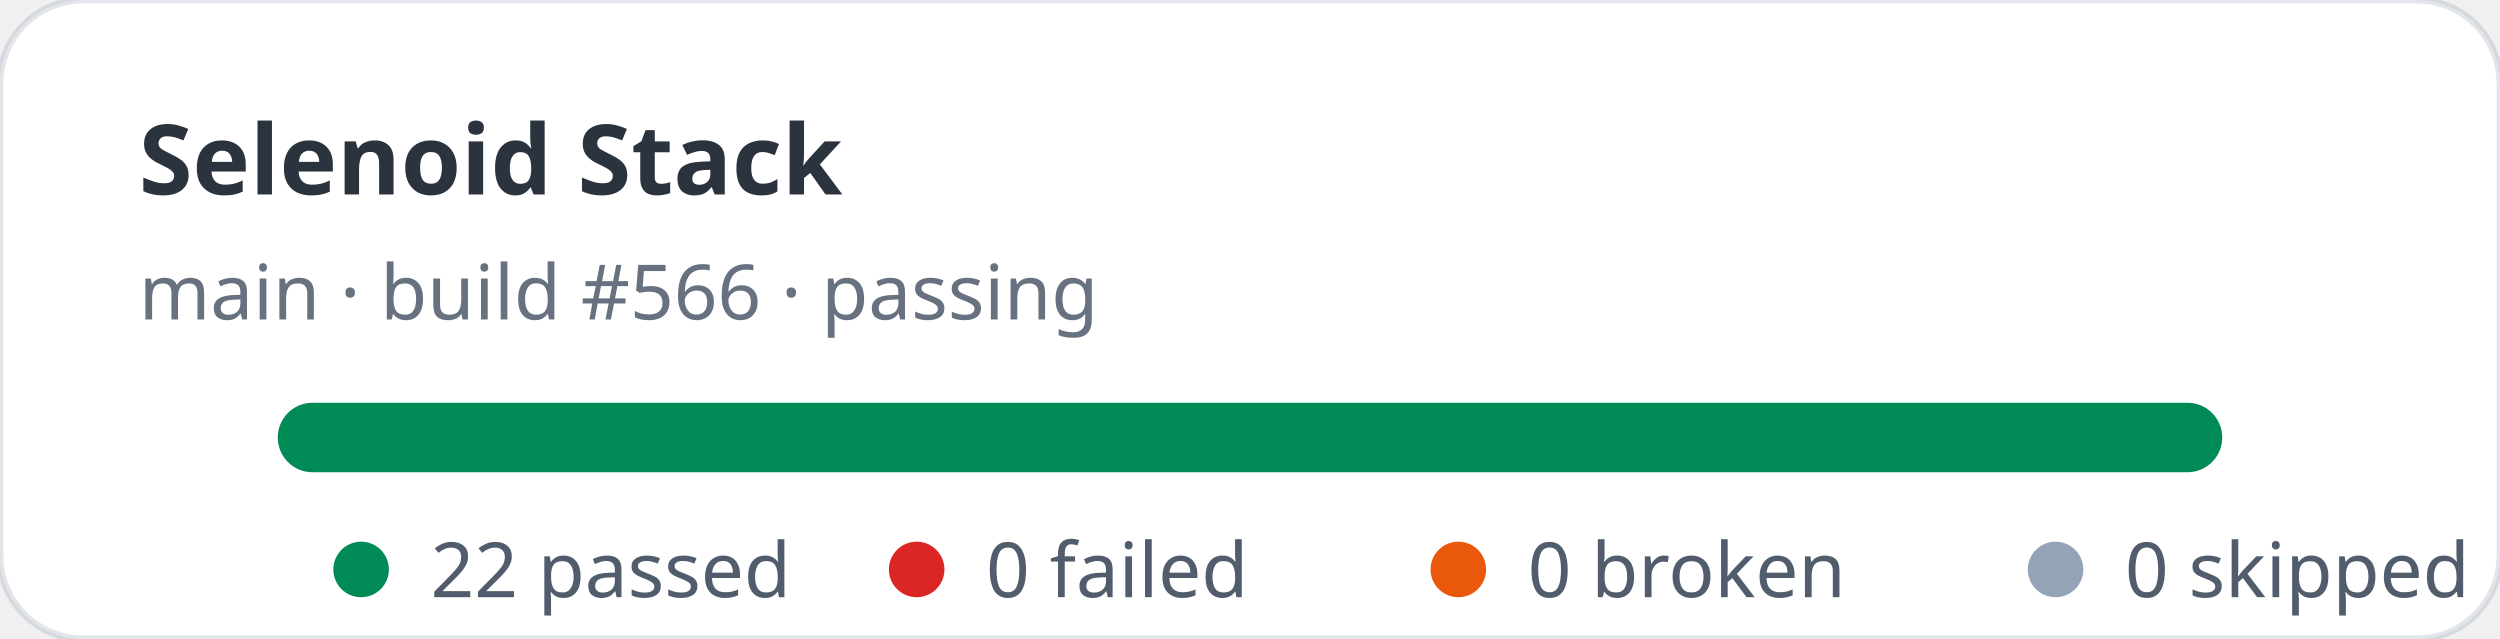
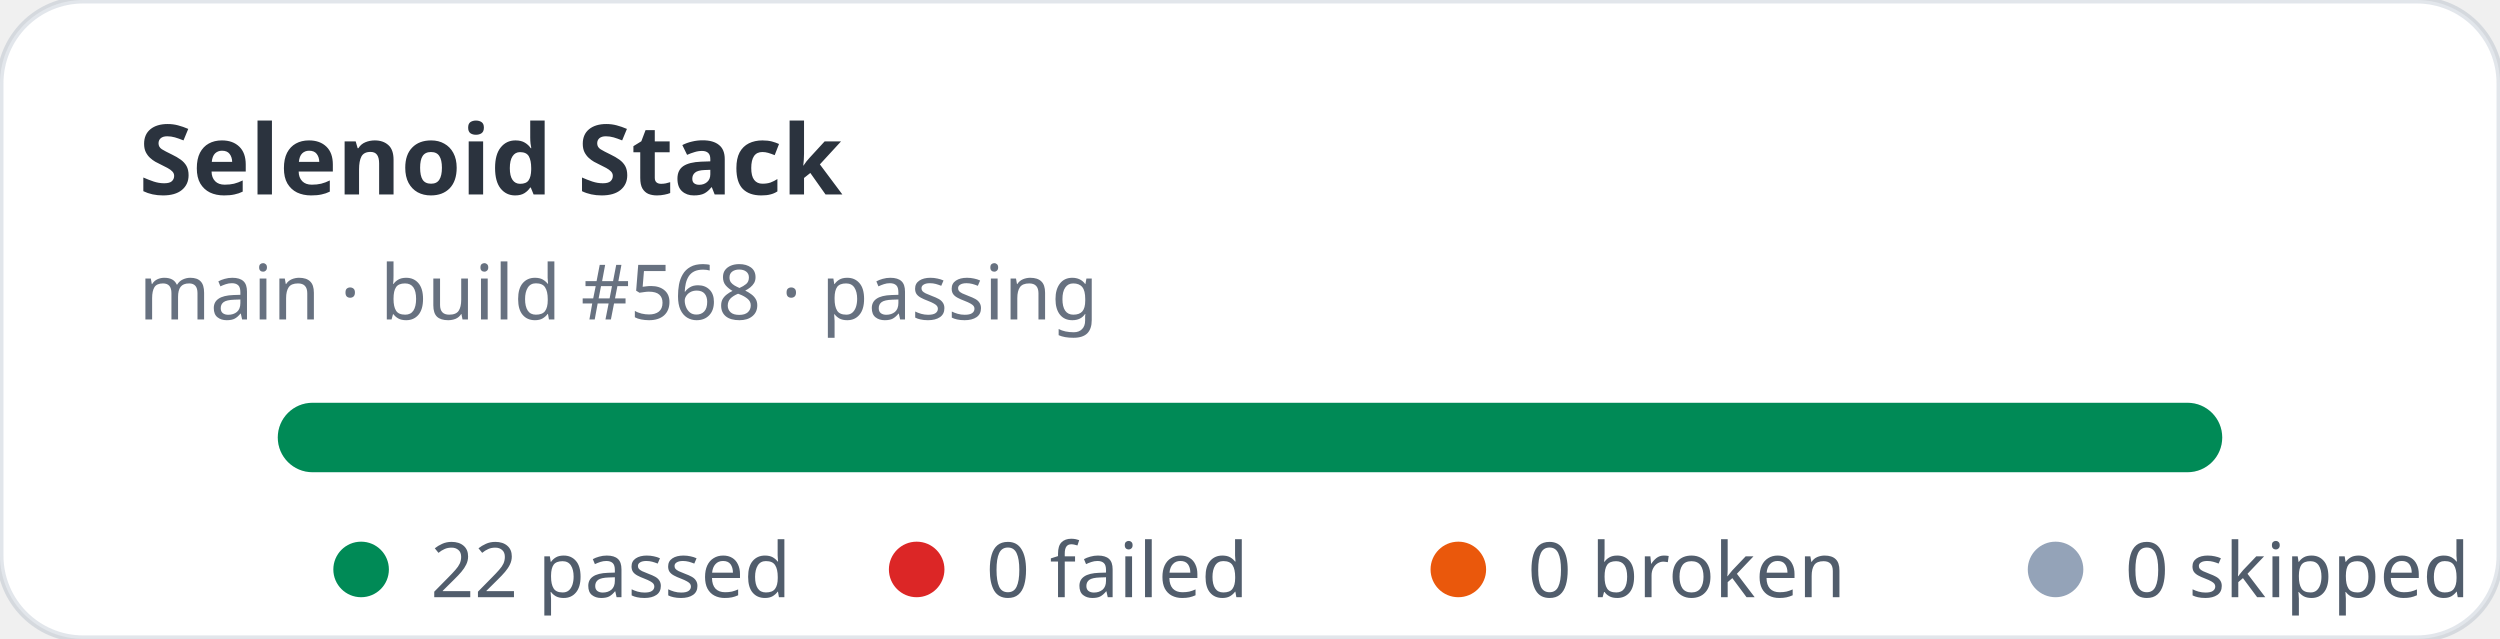
<svg xmlns="http://www.w3.org/2000/svg" width="360" height="92" viewBox="0 0 360 92" role="img" aria-label="Selenoid Stack stats: 22 passed, 0 failed">
  <rect width="360" height="92" rx="12" fill="#ffffff" stroke="rgba(11,48,86,0.12)" />
  <text x="20" y="28" fill="rgba(1,10,24,0.83)" font-family="ui-sans-serif,system-ui,sans-serif" font-size="14" font-weight="700">Selenoid Stack</text>
-   <text x="20" y="46" fill="rgba(2,19,44,0.6)" font-family="ui-sans-serif,system-ui,sans-serif" font-size="11">main · build #566 · passing</text>
+   <text x="20" y="46" fill="rgba(2,19,44,0.6)" font-family="ui-sans-serif,system-ui,sans-serif" font-size="11">main · build #568 · passing</text>
  <rect x="40" y="58" width="280" height="10" rx="5" fill="#e2e8f0" />
  <rect x="40" y="58" width="280" height="10" rx="5" fill="#008a56" />
  <g font-family="ui-sans-serif,system-ui,sans-serif" font-size="11" fill="rgba(1,18,40,0.68)">
    <circle cx="52" cy="82" r="4" fill="#008a56" />
    <text x="62" y="86">22 passed</text>
    <circle cx="132" cy="82" r="4" fill="#dc2626" />
    <text x="142" y="86">0 failed</text>
    <circle cx="210" cy="82" r="4" fill="#ea580c" />
    <text x="220" y="86">0 broken</text>
    <circle cx="296" cy="82" r="4" fill="#94a3b8" />
    <text x="306" y="86">0 skipped</text>
  </g>
</svg>
